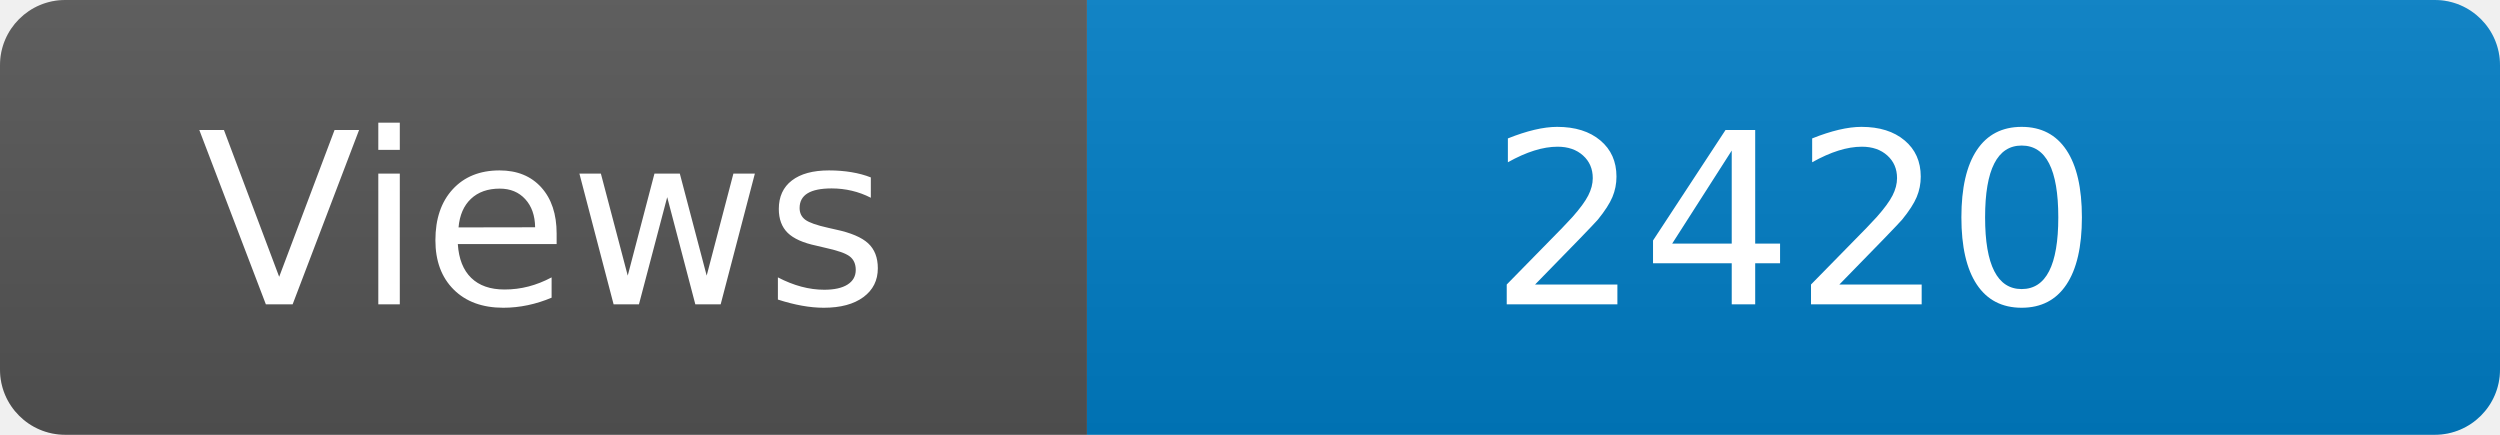
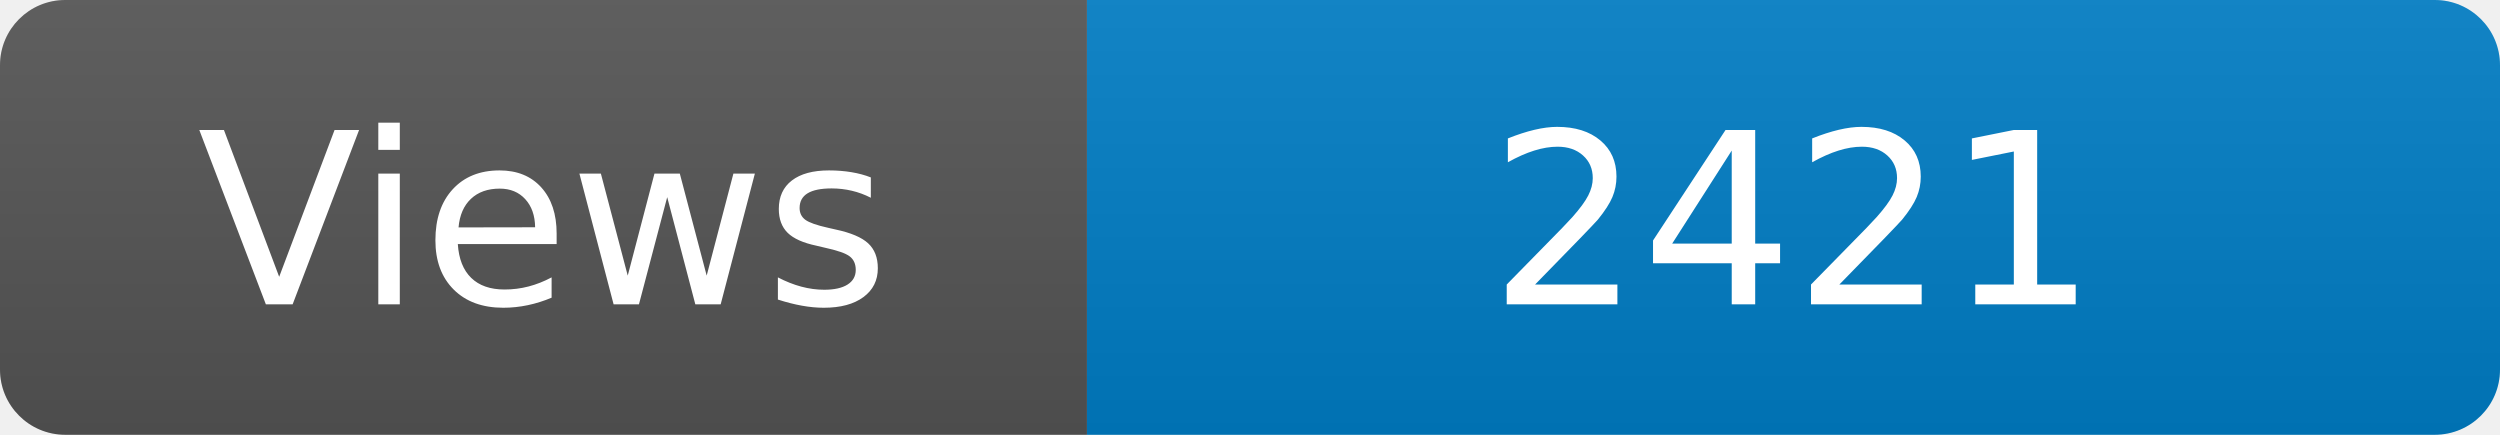
<svg xmlns="http://www.w3.org/2000/svg" width="115" height="20" role="img" aria-label="Maintained?: yes">
  <linearGradient id="s" x2="0" y2="100%">
    <stop offset="0" stop-color="#bbb" stop-opacity=".1" />
    <stop offset="1" stop-opacity=".1" />
  </linearGradient>
  <clipPath id="r">
    <rect width="115" height="20" rx="3" fill="#fff" />
  </clipPath>
  <g clip-path="url(#r)">
    <rect width="50" height="20" fill="#555" />
    <rect x="50" width="160" height="20" fill="#007ec6" />
    <rect width="115" height="20" fill="url(#s)" />
  </g>
  <g fill="#fff" text-anchor="middle" font-family="Verdana,Geneva,DejaVu Sans,sans-serif" font-size="110">
    <text x="250" y="140" transform="scale(.1)" fill="#fff">Views</text>
-     <text x="825" y="140" transform="scale(.1)" fill="#fff">2420</text>
+     <text x="825" y="140" transform="scale(.1)" fill="#fff">2421</text>
  </g>
</svg>
